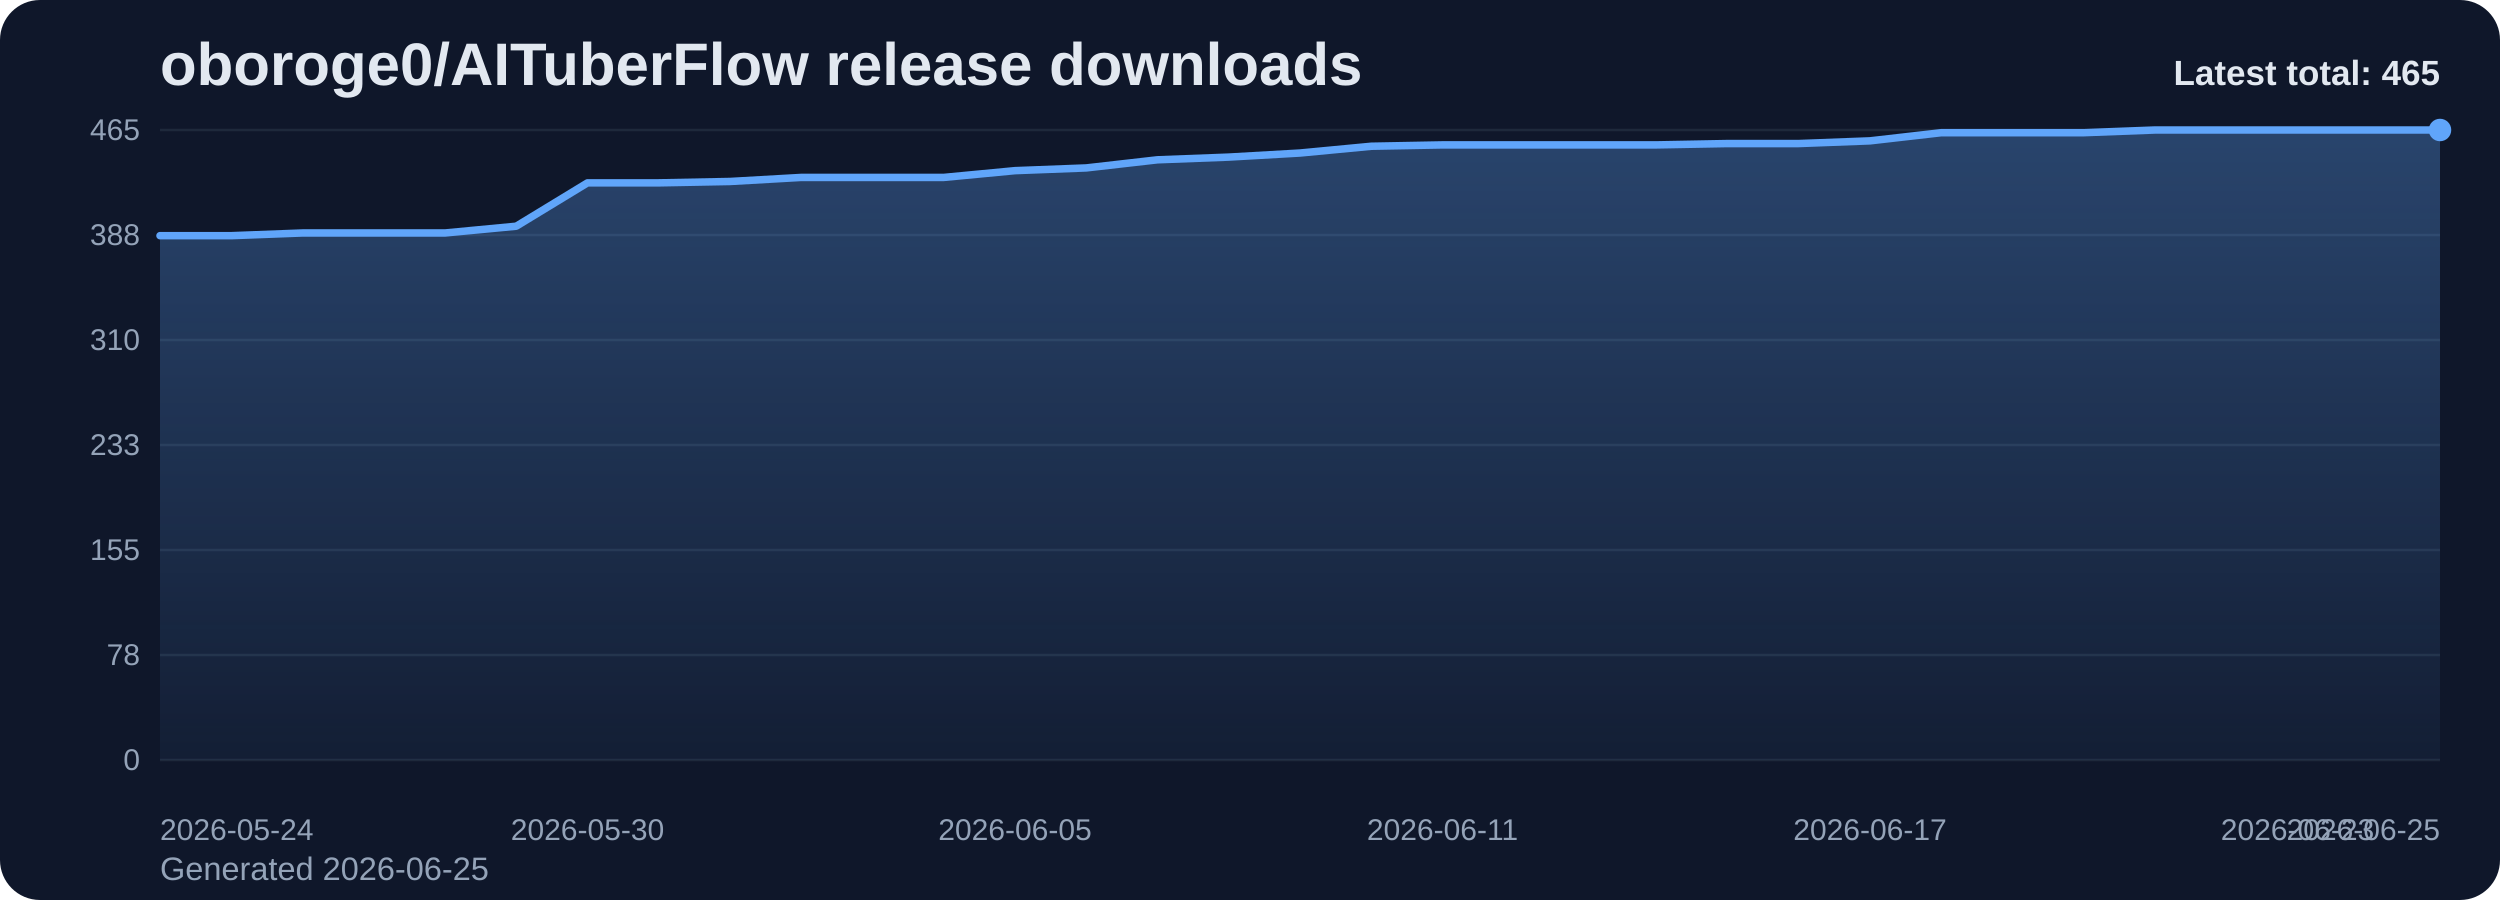
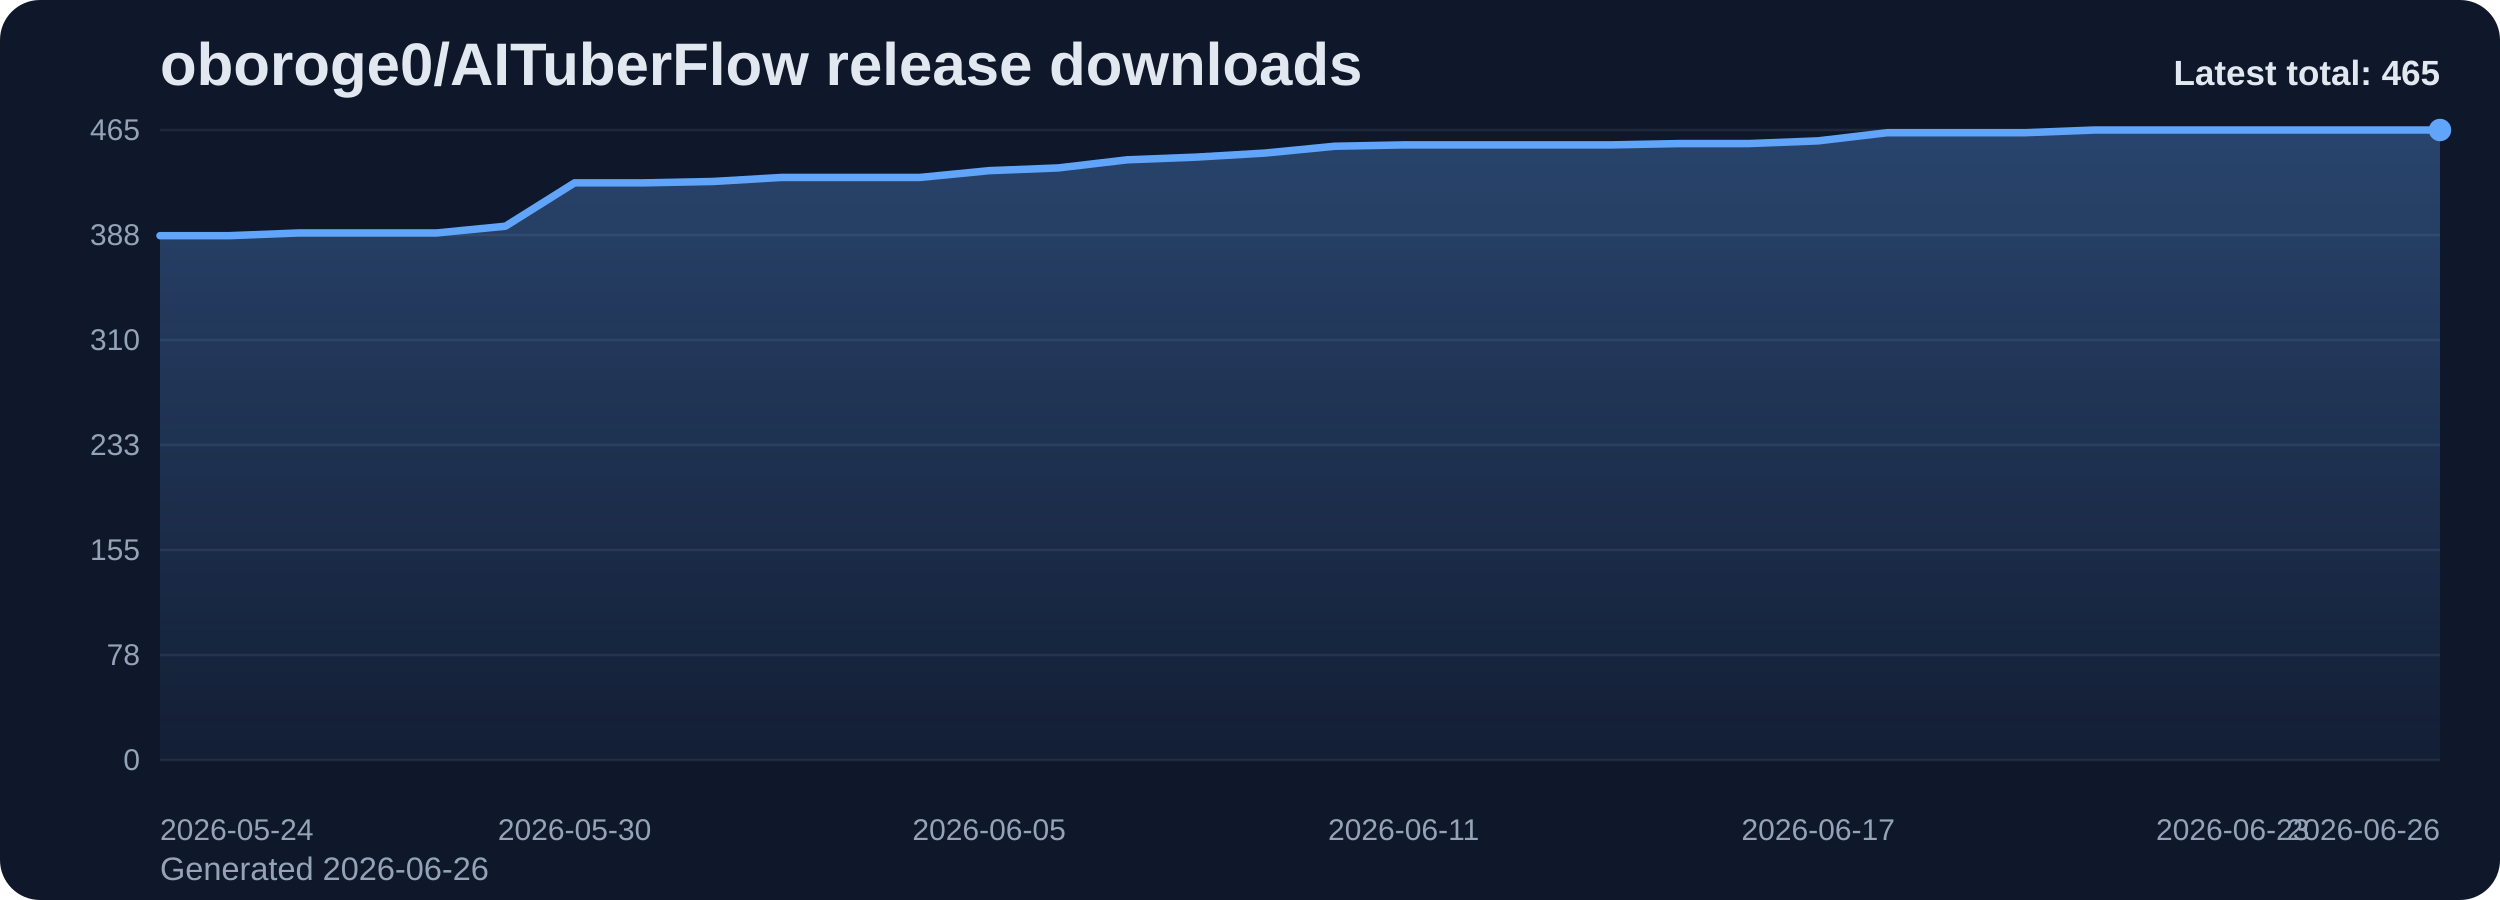
<svg xmlns="http://www.w3.org/2000/svg" viewBox="0 0 1000 360" role="img" aria-label="oboroge0/AITuberFlow release downloads chart">
  <defs>
    <linearGradient id="fill-total-trend-slate" x1="0" y1="0" x2="0" y2="1">
      <stop offset="0%" stop-color="#60a5fa" stop-opacity="0.32" />
      <stop offset="100%" stop-color="#60a5fa" stop-opacity="0.05" />
    </linearGradient>
    <style>
      .bg { fill: #0f172a; }
      .title { font: 700 24px Arial, sans-serif; fill: #e2e8f0; }
      .sub { font: 400 13px Arial, sans-serif; fill: #94a3b8; }
      .grid { stroke: #1e293b; stroke-width: 1; }
      .axis { font: 400 12px Arial, sans-serif; fill: #94a3b8; }
      .line { fill: none; stroke: #60a5fa; stroke-width: 3; stroke-linecap: round; stroke-linejoin: round; }
      .dot { fill: #60a5fa; }
      .value { font: 600 11px Arial, sans-serif; fill: #cbd5e1; }
      .latest { font: 700 14px Arial, sans-serif; fill: #e2e8f0; }
    </style>
  </defs>
  <rect class="bg" x="0" y="0" width="1000" height="360" rx="16" />
  <text class="title" x="64" y="34">oboroge0/AITuberFlow release downloads</text>
-   <text class="sub" x="64" y="352">Generated 2026-06-25</text>
+   <text class="sub" x="64" y="352">Generated 2026-06-26</text>
  <line x1="64" y1="52.00" x2="976" y2="52.00" class="grid" />
  <text x="56" y="56.00" text-anchor="end" class="axis">465</text>
  <line x1="64" y1="94.00" x2="976" y2="94.00" class="grid" />
  <text x="56" y="98.00" text-anchor="end" class="axis">388</text>
  <line x1="64" y1="136.00" x2="976" y2="136.00" class="grid" />
  <text x="56" y="140.00" text-anchor="end" class="axis">310</text>
  <line x1="64" y1="178.00" x2="976" y2="178.00" class="grid" />
  <text x="56" y="182.00" text-anchor="end" class="axis">233</text>
  <line x1="64" y1="220.00" x2="976" y2="220.00" class="grid" />
  <text x="56" y="224.00" text-anchor="end" class="axis">155</text>
  <line x1="64" y1="262.00" x2="976" y2="262.00" class="grid" />
  <text x="56" y="266.00" text-anchor="end" class="axis">78</text>
  <line x1="64" y1="304.00" x2="976" y2="304.00" class="grid" />
  <text x="56" y="308.00" text-anchor="end" class="axis">0</text>
-   <path d="M 64.00 304 L 64.00 94.27 L 92.50 94.27 L 121.00 93.19 L 149.50 93.19 L 178.00 93.19 L 206.50 90.48 L 235.00 73.14 L 263.50 73.14 L 292.00 72.59 L 320.50 70.97 L 349.00 70.97 L 377.50 70.97 L 406.00 68.26 L 434.50 67.17 L 463.00 63.92 L 491.50 62.84 L 520.00 61.21 L 548.50 58.50 L 577.00 57.96 L 605.50 57.96 L 634.00 57.96 L 662.50 57.96 L 691.00 57.42 L 719.50 57.42 L 748.00 56.34 L 776.50 53.08 L 805.00 53.08 L 833.50 53.08 L 862.00 52.00 L 890.50 52.00 L 919.00 52.00 L 947.50 52.00 L 976.00 52.00 L 976.00 304 Z" fill="url(#fill-total-trend-slate)" />
-   <polyline class="line" points="64.00,94.27 92.50,94.27 121.00,93.19 149.50,93.19 178.00,93.19 206.50,90.48 235.00,73.14 263.50,73.14 292.00,72.59 320.50,70.97 349.00,70.97 377.50,70.97 406.00,68.26 434.50,67.17 463.00,63.92 491.50,62.84 520.00,61.21 548.50,58.50 577.00,57.96 605.50,57.96 634.00,57.96 662.50,57.96 691.00,57.42 719.50,57.42 748.00,56.34 776.50,53.08 805.00,53.08 833.50,53.08 862.00,52.00 890.50,52.00 919.00,52.00 947.50,52.00 976.00,52.00" />
+   <path d="M 64.00 304 L 64.00 94.27 L 91.64 94.27 L 119.27 93.19 L 146.91 93.19 L 174.55 93.19 L 202.18 90.48 L 229.82 73.14 L 257.45 73.14 L 285.09 72.59 L 312.73 70.97 L 340.36 70.97 L 368.00 70.97 L 395.64 68.26 L 423.27 67.17 L 450.91 63.92 L 478.55 62.84 L 506.18 61.21 L 533.82 58.50 L 561.45 57.96 L 589.09 57.96 L 616.73 57.96 L 644.36 57.96 L 672.00 57.42 L 699.64 57.42 L 727.27 56.34 L 754.91 53.08 L 782.55 53.08 L 810.18 53.08 L 837.82 52.00 L 865.45 52.00 L 893.09 52.00 L 920.73 52.00 L 948.36 52.00 L 976.00 52.00 L 976.00 304 Z" fill="url(#fill-total-trend-slate)" />
+   <polyline class="line" points="64.00,94.27 91.64,94.27 119.27,93.19 146.91,93.19 174.55,93.19 202.18,90.48 229.82,73.14 257.45,73.14 285.09,72.59 312.73,70.97 340.36,70.97 368.00,70.97 395.64,68.26 423.27,67.17 450.91,63.92 478.55,62.84 506.18,61.21 533.82,58.50 561.45,57.96 589.09,57.96 616.73,57.96 644.36,57.96 672.00,57.42 699.64,57.42 727.27,56.34 754.91,53.08 782.55,53.08 810.18,53.08 837.82,52.00 865.45,52.00 893.09,52.00 920.73,52.00 948.36,52.00 976.00,52.00" />
  <circle class="dot" cx="976.00" cy="52.00" r="4.5" />
  <text class="axis" x="64.00" y="336" text-anchor="start">2026-05-24</text>
-   <text class="axis" x="235.00" y="336" text-anchor="middle">2026-05-30</text>
-   <text class="axis" x="406.00" y="336" text-anchor="middle">2026-06-05</text>
-   <text class="axis" x="577.00" y="336" text-anchor="middle">2026-06-11</text>
-   <text class="axis" x="748.00" y="336" text-anchor="middle">2026-06-17</text>
-   <text class="axis" x="919.00" y="336" text-anchor="middle">2026-06-23</text>
-   <text class="axis" x="976.00" y="336" text-anchor="end">2026-06-25</text>
+   <text class="axis" x="229.82" y="336" text-anchor="middle">2026-05-30</text>
+   <text class="axis" x="395.64" y="336" text-anchor="middle">2026-06-05</text>
+   <text class="axis" x="561.45" y="336" text-anchor="middle">2026-06-11</text>
+   <text class="axis" x="727.27" y="336" text-anchor="middle">2026-06-17</text>
+   <text class="axis" x="893.09" y="336" text-anchor="middle">2026-06-23</text>
+   <text class="axis" x="976.00" y="336" text-anchor="end">2026-06-26</text>
  <text class="latest" x="976" y="34" text-anchor="end">Latest total: 465</text>
</svg>
